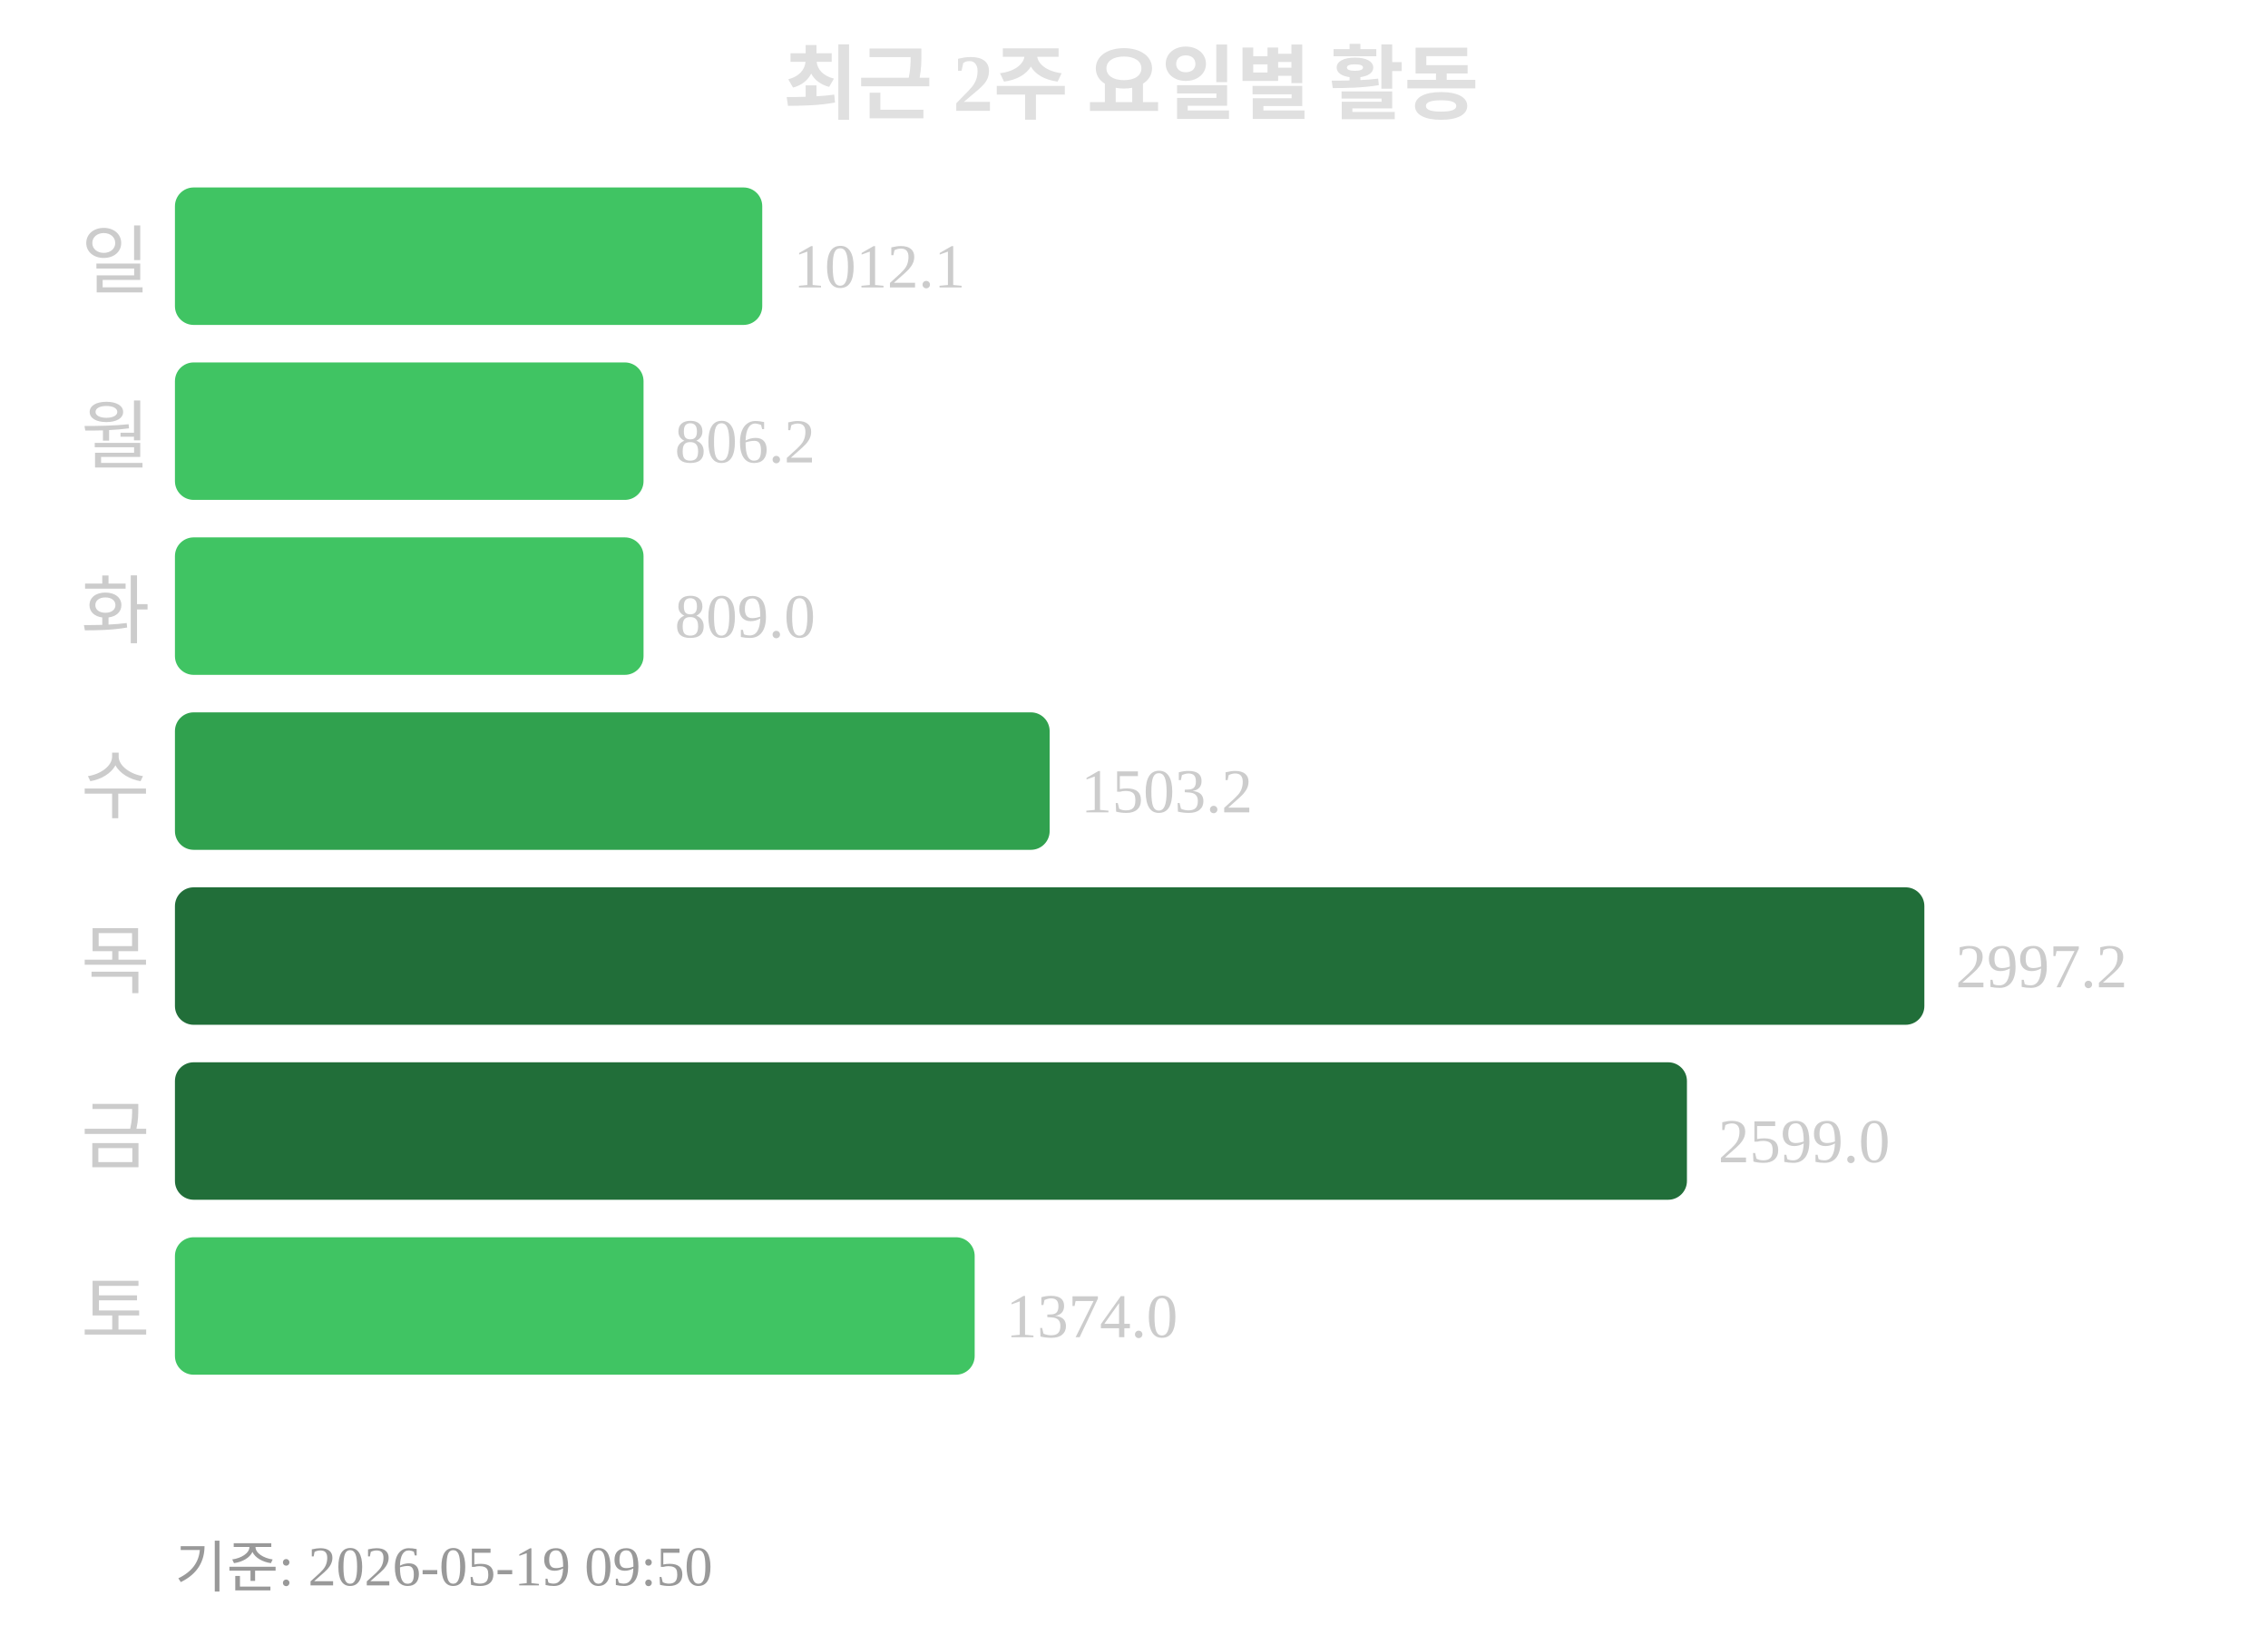
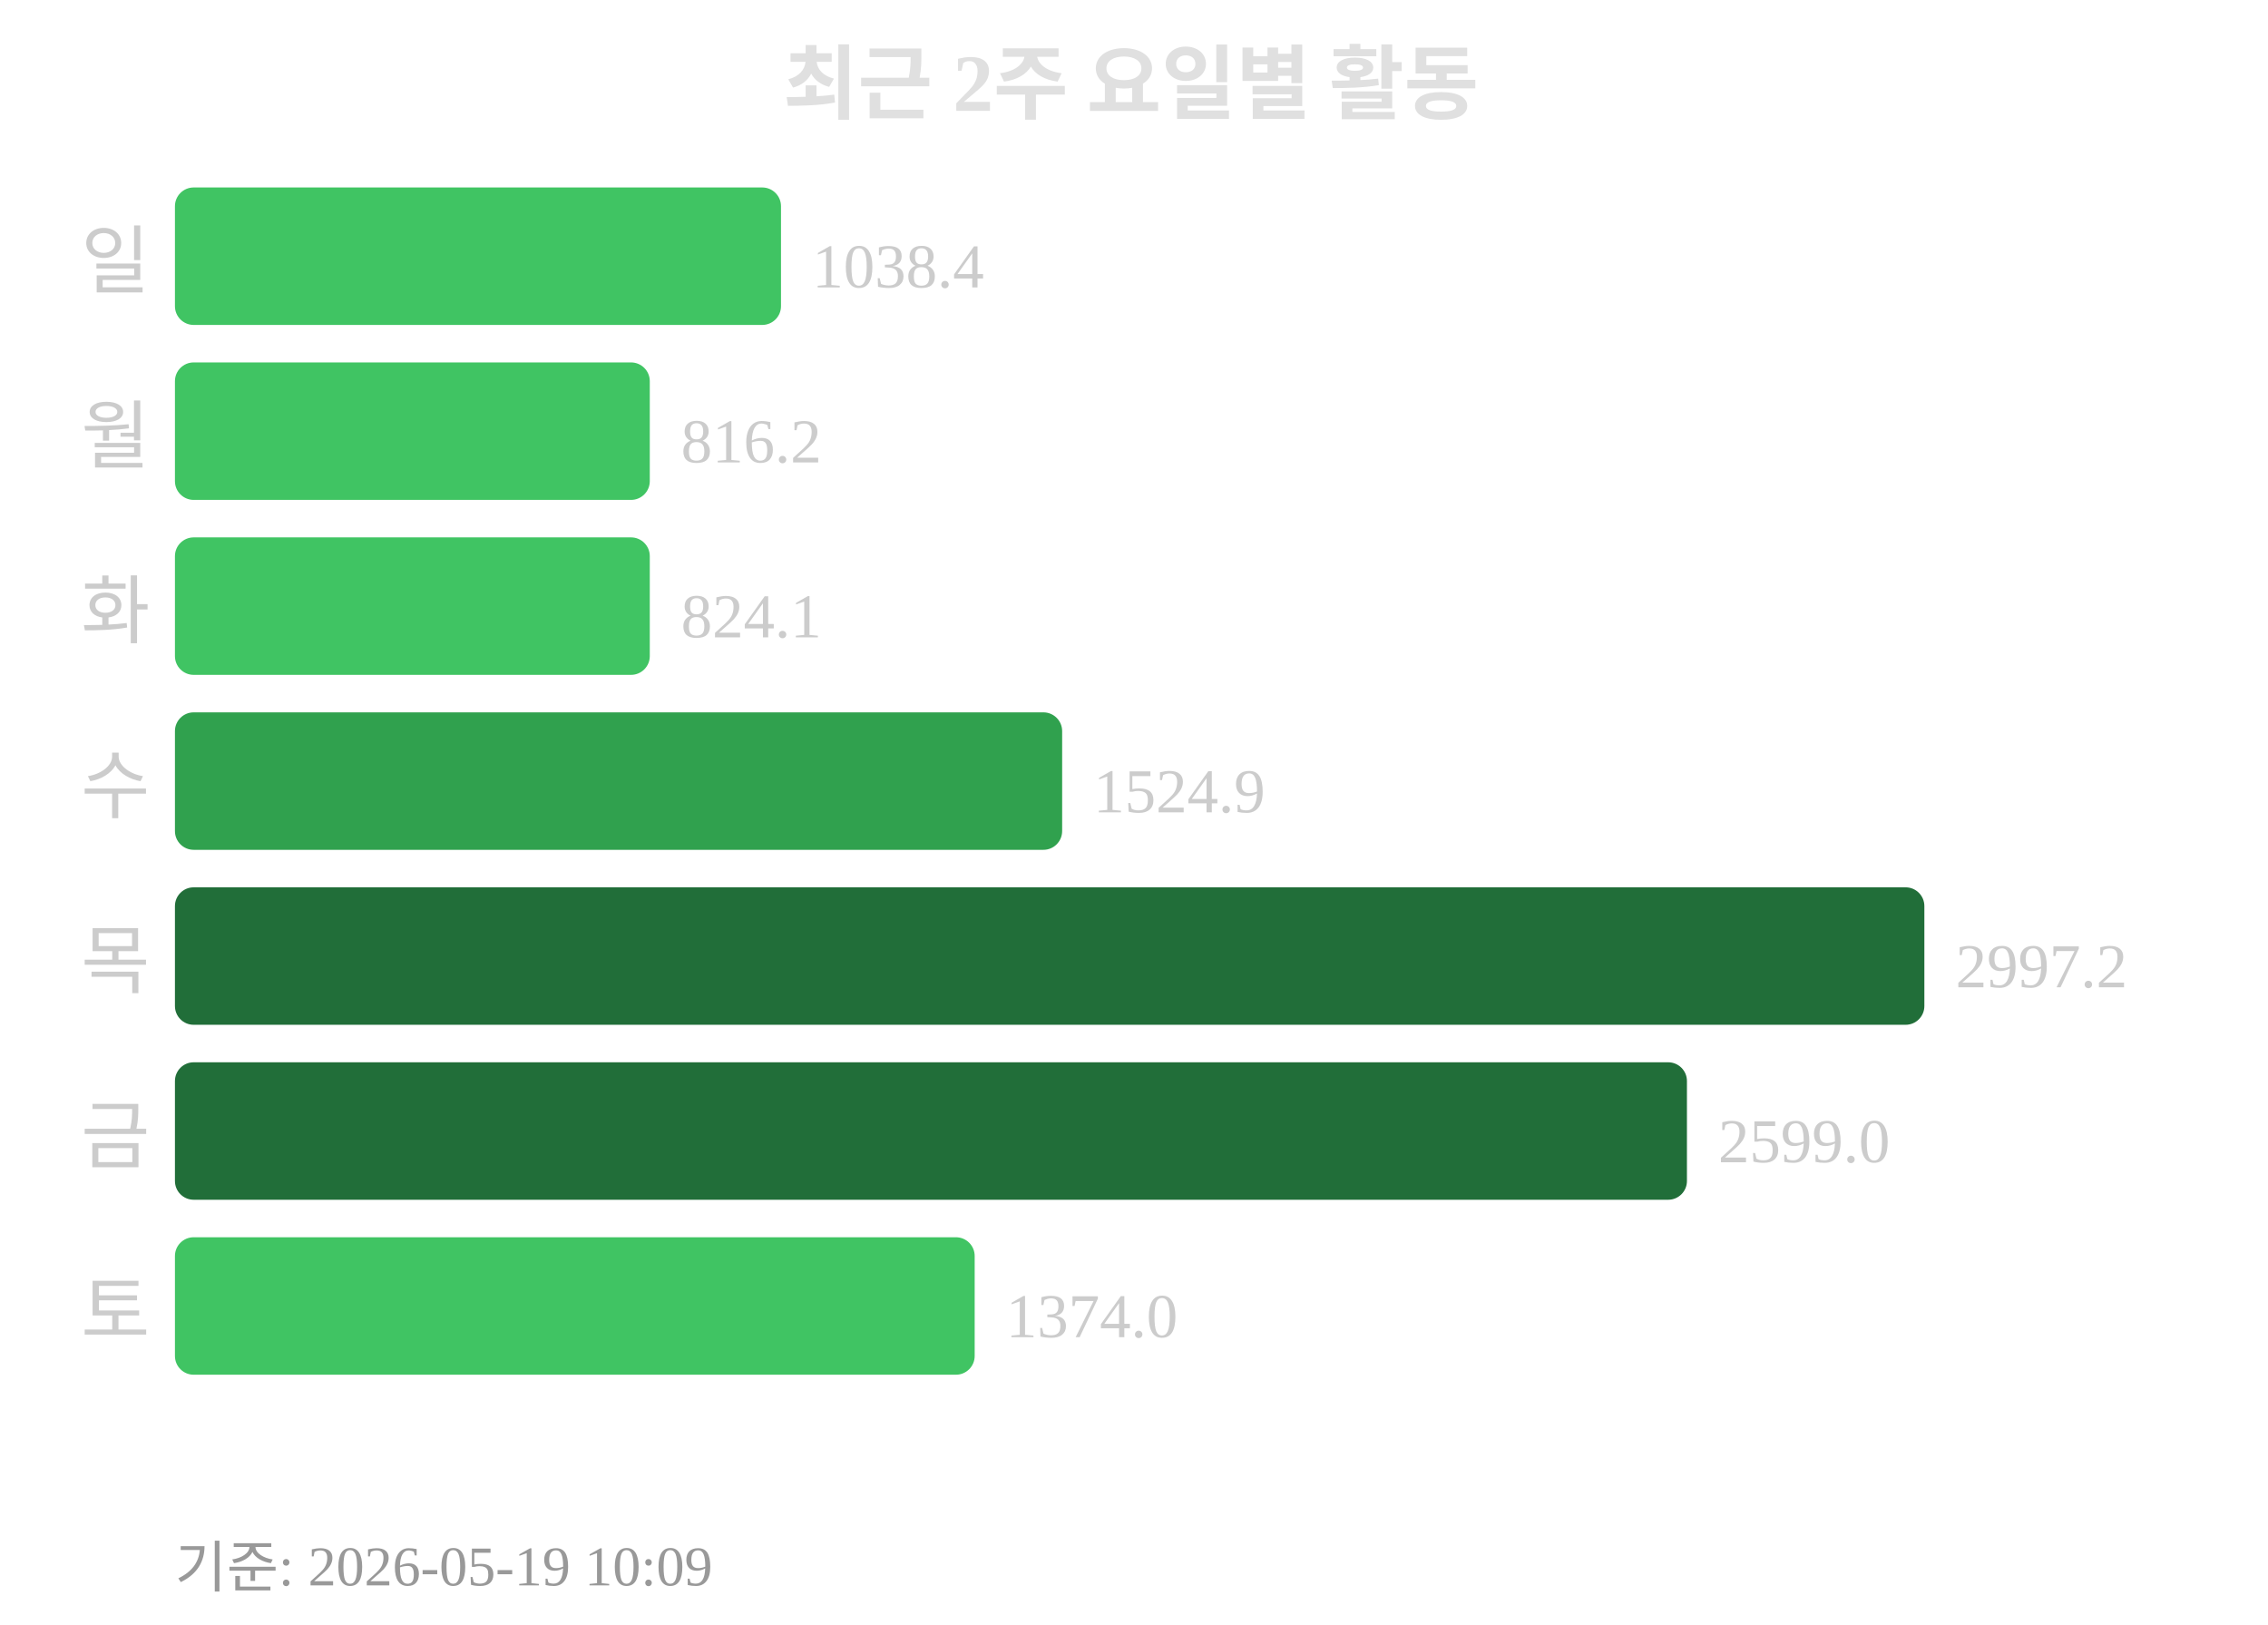
<svg xmlns="http://www.w3.org/2000/svg" width="363" height="260">
  <text x="181" y="18" text-anchor="middle" font-size="13" font-weight="bold" fill="#e0e0e0">최근 2주 요일별 활동</text>
  <text x="24" y="46" text-anchor="end" font-size="12" fill="#cccccc">일</text>
-   <rect x="28" y="30" width="94" height="22" rx="3" fill="#40c463" />
-   <text x="127" y="46" font-size="10" fill="#cccccc">1012.1</text>
+   <rect x="28" y="30" width="97" height="22" rx="3" fill="#40c463" />
+   <text x="130" y="46" font-size="10" fill="#cccccc">1038.4</text>
  <text x="24" y="74" text-anchor="end" font-size="12" fill="#cccccc">월</text>
-   <rect x="28" y="58" width="75" height="22" rx="3" fill="#40c463" />
-   <text x="108" y="74" font-size="10" fill="#cccccc">806.2</text>
+   <rect x="28" y="58" width="76" height="22" rx="3" fill="#40c463" />
+   <text x="109" y="74" font-size="10" fill="#cccccc">816.2</text>
  <text x="24" y="102" text-anchor="end" font-size="12" fill="#cccccc">화</text>
-   <rect x="28" y="86" width="75" height="22" rx="3" fill="#40c463" />
-   <text x="108" y="102" font-size="10" fill="#cccccc">809.0</text>
+   <rect x="28" y="86" width="76" height="22" rx="3" fill="#40c463" />
+   <text x="109" y="102" font-size="10" fill="#cccccc">824.1</text>
  <text x="24" y="130" text-anchor="end" font-size="12" fill="#cccccc">수</text>
-   <rect x="28" y="114" width="140" height="22" rx="3" fill="#30a14e" />
-   <text x="173" y="130" font-size="10" fill="#cccccc">1503.2</text>
+   <rect x="28" y="114" width="142" height="22" rx="3" fill="#30a14e" />
+   <text x="175" y="130" font-size="10" fill="#cccccc">1524.9</text>
  <text x="24" y="158" text-anchor="end" font-size="12" fill="#cccccc">목</text>
  <rect x="28" y="142" width="280" height="22" rx="3" fill="#216e39" />
  <text x="313" y="158" font-size="10" fill="#cccccc">2997.2</text>
  <text x="24" y="186" text-anchor="end" font-size="12" fill="#cccccc">금</text>
  <rect x="28" y="170" width="242" height="22" rx="3" fill="#216e39" />
  <text x="275" y="186" font-size="10" fill="#cccccc">2599.0</text>
  <text x="24" y="214" text-anchor="end" font-size="12" fill="#cccccc">토</text>
  <rect x="28" y="198" width="128" height="22" rx="3" fill="#40c463" />
  <text x="161" y="214" font-size="10" fill="#cccccc">1374.0</text>
-   <text x="28" y="254" font-size="9" fill="#999999">기준: 2026-05-19 09:50</text>
+   <text x="28" y="254" font-size="9" fill="#999999">기준: 2026-05-19 10:09</text>
</svg>
